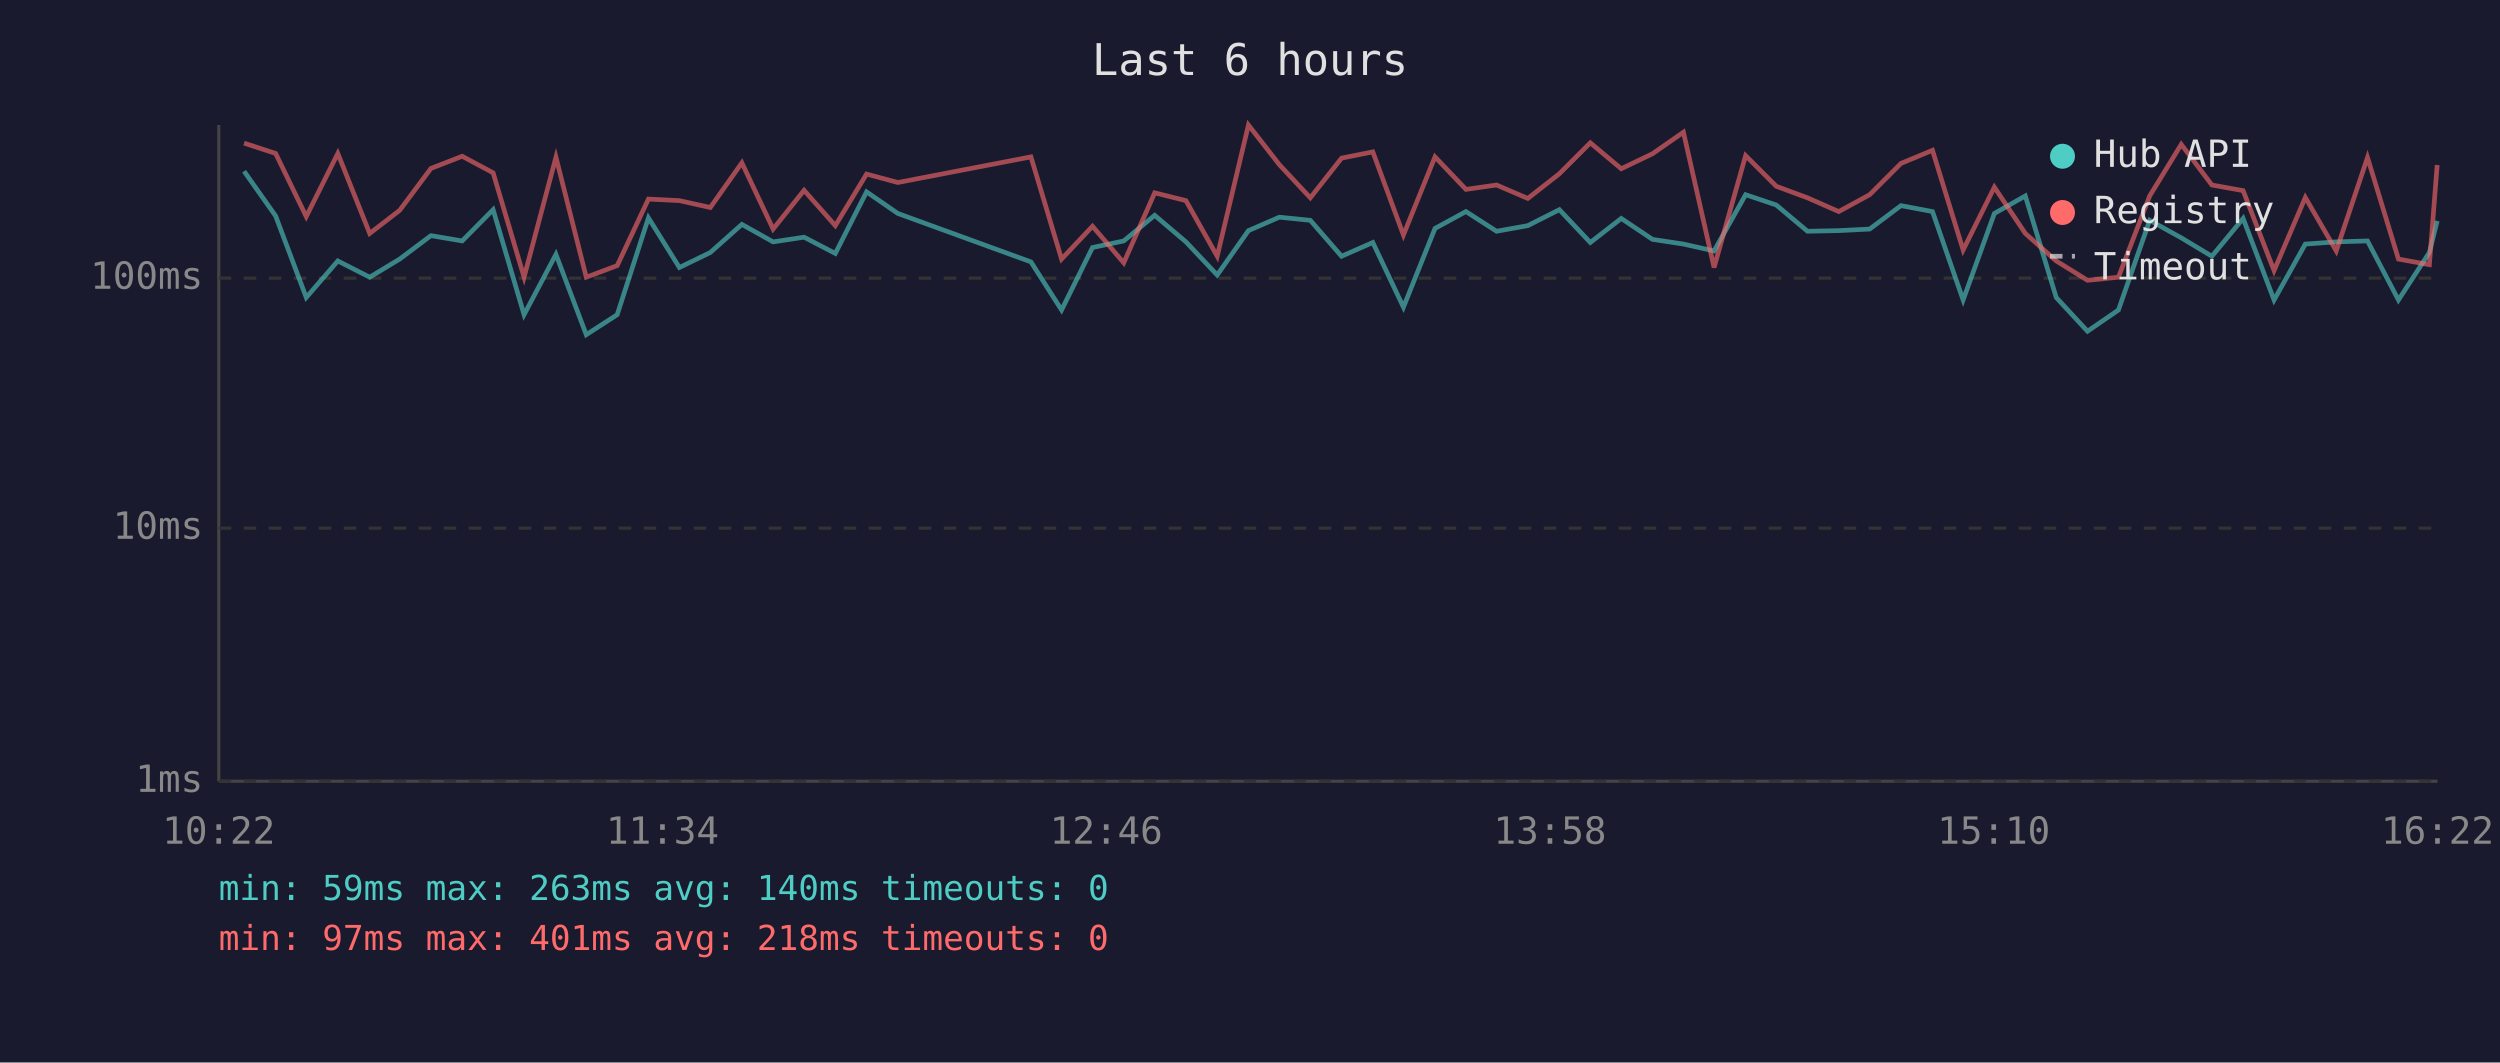
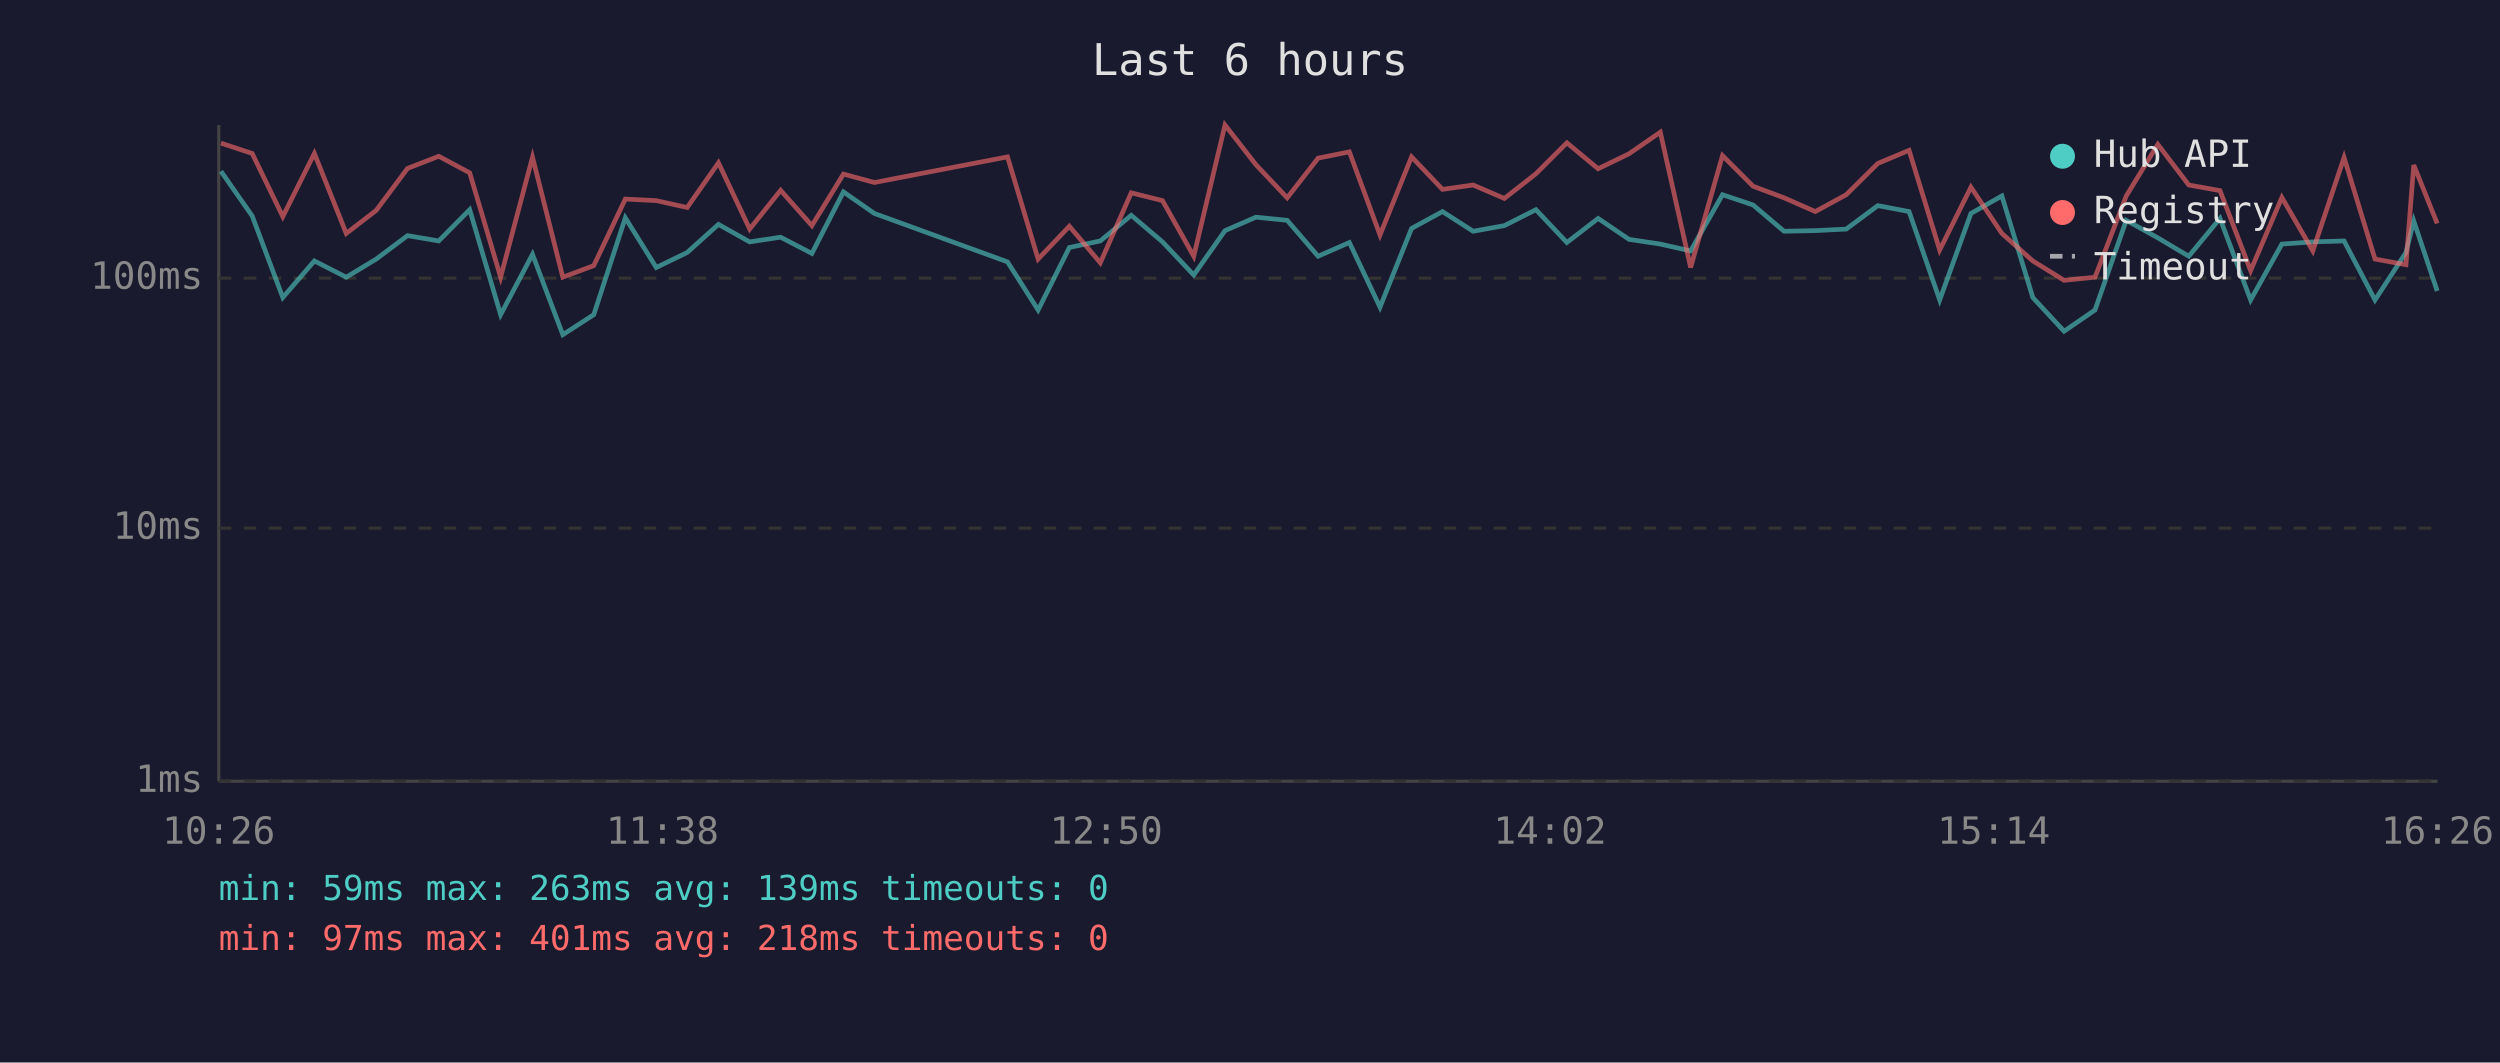
<svg xmlns="http://www.w3.org/2000/svg" viewBox="0 0 800 340" font-family="monospace" font-size="12">
  <rect width="800" height="340" fill="#1a1a2e" />
  <text x="400" y="24" fill="#e0e0e0" font-size="14" text-anchor="middle">Last 6 hours</text>
  <line x1="70" y1="40" x2="70" y2="250" stroke="#444" stroke-width="1" />
  <line x1="70" y1="250" x2="780" y2="250" stroke="#444" stroke-width="1" />
  <line x1="70" y1="250" x2="780" y2="250" stroke="#333" stroke-width="1" stroke-dasharray="4" />
  <text x="65" y="250" fill="#888" text-anchor="end" dominant-baseline="middle">1ms</text>
  <line x1="70" y1="169" x2="780" y2="169" stroke="#333" stroke-width="1" stroke-dasharray="4" />
  <text x="65" y="169" fill="#888" text-anchor="end" dominant-baseline="middle">10ms</text>
  <line x1="70" y1="89" x2="780" y2="89" stroke="#333" stroke-width="1" stroke-dasharray="4" />
  <text x="65" y="89" fill="#888" text-anchor="end" dominant-baseline="middle">100ms</text>
-   <text x="70" y="270" fill="#888" text-anchor="middle">10:22</text>
-   <text x="212" y="270" fill="#888" text-anchor="middle">11:34</text>
-   <text x="354" y="270" fill="#888" text-anchor="middle">12:46</text>
-   <text x="496" y="270" fill="#888" text-anchor="middle">13:58</text>
-   <text x="638" y="270" fill="#888" text-anchor="middle">15:10</text>
-   <text x="780" y="270" fill="#888" text-anchor="middle">16:22</text>
-   <polyline points="78.1,54.8 88.2,69.1 98.0,95.2 108.1,83.5 118.3,88.7 127.9,82.9 137.9,75.4 147.9,77.1 157.8,67.1 167.7,100.7 177.9,81.4 187.6,107.1 197.5,100.7 207.5,69.7 217.4,85.6 227.3,80.8 237.4,71.8 247.4,77.4 257.3,75.9 267.3,81.1 277.3,61.4 287.3,68.3 329.9,83.8 339.7,99.2 349.6,79.2 359.6,77.1 369.5,68.9 379.5,77.4 389.5,88.0 399.5,73.8 409.4,69.5 419.3,70.5 429.3,82.0 439.3,77.6 449.1,98.3 459.2,73.1 469.1,67.7 478.9,74.0 488.9,72.2 499.0,67.1 508.9,77.6 518.8,69.9 528.8,76.6 538.7,78.1 548.5,80.3 558.6,62.3 568.4,65.6 578.4,74.0 588.4,73.8 598.3,73.3 608.3,65.8 618.4,67.7 628.2,96.0 638.2,68.3 648.1,62.7 658.0,95.2 668.0,106.0 677.9,99.2 687.9,70.5 698.0,76.1 707.8,82.0 717.8,69.9 727.7,96.0 737.7,78.1 747.6,77.4 757.6,77.1 767.5,96.0 777.4,80.8 779.9,70.7" fill="none" stroke="#4ecdc4" stroke-width="1.5" opacity="0.6" />
-   <polyline points="78.1,45.8 88.2,49.1 98.0,69.3 108.1,49.1 118.3,74.7 127.9,67.3 137.9,53.9 147.9,50.0 157.8,55.3 167.7,88.7 177.9,50.3 187.6,88.7 197.5,85.0 207.5,63.7 217.4,64.2 227.3,66.4 237.4,52.1 247.4,73.3 257.3,60.9 267.3,72.2 277.3,55.7 287.3,58.4 329.9,50.2 339.7,82.9 349.6,72.4 359.6,84.1 369.5,61.7 379.5,64.2 389.5,82.0 399.5,40.0 409.4,52.7 419.3,63.3 429.3,50.6 439.3,48.6 449.1,75.2 459.2,50.2 469.1,60.6 478.9,59.2 488.9,63.5 499.0,55.6 508.9,45.7 518.8,54.0 528.8,49.2 538.7,42.3 548.5,85.6 558.6,49.8 568.4,59.6 578.4,63.3 588.4,67.7 598.3,62.3 608.3,52.3 618.4,48.1 628.2,80.0 638.2,59.9 648.1,74.7 658.0,83.5 668.0,89.7 677.9,88.7 687.9,62.7 698.0,46.2 707.8,59.2 717.8,61.0 727.7,86.6 737.7,63.2 747.6,80.3 757.6,50.4 767.5,82.9 777.4,84.7 779.9,52.8" fill="none" stroke="#ff6b6b" stroke-width="1.5" opacity="0.6" />
+   <text x="70" y="270" fill="#888" text-anchor="middle">10:26</text>
+   <text x="212" y="270" fill="#888" text-anchor="middle">11:38</text>
+   <text x="354" y="270" fill="#888" text-anchor="middle">12:50</text>
+   <text x="496" y="270" fill="#888" text-anchor="middle">14:02</text>
+   <text x="638" y="270" fill="#888" text-anchor="middle">15:14</text>
+   <text x="780" y="270" fill="#888" text-anchor="middle">16:26</text>
+   <polyline points="70.7,54.8 80.7,69.1 90.5,95.2 100.6,83.5 110.8,88.7 120.4,82.9 130.4,75.4 140.4,77.1 150.3,67.1 160.2,100.7 170.4,81.4 180.1,107.1 190.0,100.7 200.1,69.7 210.0,85.6 219.9,80.8 229.9,71.8 239.9,77.4 249.8,75.9 259.8,81.1 269.9,61.4 279.8,68.3 322.4,83.8 332.2,99.2 342.2,79.2 352.1,77.1 362.0,68.9 372.0,77.4 382.0,88.0 392.0,73.8 401.9,69.5 411.9,70.5 421.8,82.0 431.8,77.6 441.6,98.3 451.7,73.1 461.6,67.7 471.4,74.0 481.4,72.2 491.5,67.1 501.4,77.6 511.4,69.9 521.3,76.6 531.3,78.1 541.0,80.3 551.2,62.3 561.0,65.6 570.9,74.0 580.9,73.8 590.8,73.3 600.9,65.8 610.9,67.7 620.7,96.0 630.7,68.3 640.6,62.7 650.5,95.2 660.5,106.0 670.4,99.2 680.4,70.5 690.5,76.1 700.4,82.0 710.4,69.9 720.2,96.0 730.2,78.1 740.1,77.4 750.1,77.1 760.0,96.0 769.9,80.8 772.4,70.7 779.9,93.1" fill="none" stroke="#4ecdc4" stroke-width="1.5" opacity="0.6" />
+   <polyline points="70.7,45.8 80.7,49.1 90.5,69.3 100.6,49.1 110.8,74.7 120.4,67.3 130.4,53.9 140.4,50.0 150.3,55.3 160.2,88.7 170.4,50.3 180.1,88.7 190.0,85.0 200.1,63.7 210.0,64.2 219.9,66.4 229.9,52.1 239.9,73.3 249.8,60.9 259.8,72.2 269.9,55.7 279.8,58.4 322.4,50.2 332.2,82.9 342.2,72.4 352.1,84.1 362.0,61.7 372.0,64.2 382.0,82.0 392.0,40.0 401.9,52.7 411.9,63.3 421.8,50.6 431.8,48.6 441.6,75.2 451.7,50.2 461.6,60.6 471.4,59.2 481.4,63.5 491.5,55.6 501.4,45.7 511.4,54.0 521.3,49.2 531.3,42.3 541.0,85.6 551.2,49.8 561.0,59.6 570.9,63.3 580.9,67.7 590.8,62.3 600.9,52.3 610.9,48.1 620.7,80.0 630.7,59.9 640.6,74.7 650.5,83.5 660.5,89.7 670.4,88.7 680.4,62.7 690.5,46.2 700.4,59.2 710.4,61.0 720.2,86.6 730.2,63.2 740.1,80.3 750.1,50.4 760.0,82.9 769.9,84.7 772.4,52.8 779.9,71.5" fill="none" stroke="#ff6b6b" stroke-width="1.5" opacity="0.6" />
  <circle cx="660" cy="50" r="4" fill="#4ecdc4" />
  <text x="670" y="50" fill="#e0e0e0" dominant-baseline="middle">Hub API</text>
  <circle cx="660" cy="68" r="4" fill="#ff6b6b" />
  <text x="670" y="68" fill="#e0e0e0" dominant-baseline="middle">Registry</text>
  <line x1="656" y1="82" x2="664" y2="82" stroke="#e0e0e0" stroke-width="1.5" stroke-dasharray="4,3" opacity="0.7" />
  <text x="670" y="86" fill="#e0e0e0" dominant-baseline="middle">Timeout</text>
-   <text x="70" y="288" fill="#4ecdc4" font-size="11">min: 59ms  max: 263ms  avg: 140ms  timeouts: 0</text>
+   <text x="70" y="288" fill="#4ecdc4" font-size="11">min: 59ms  max: 263ms  avg: 139ms  timeouts: 0</text>
  <text x="70" y="304" fill="#ff6b6b" font-size="11">min: 97ms  max: 401ms  avg: 218ms  timeouts: 0</text>
</svg>
